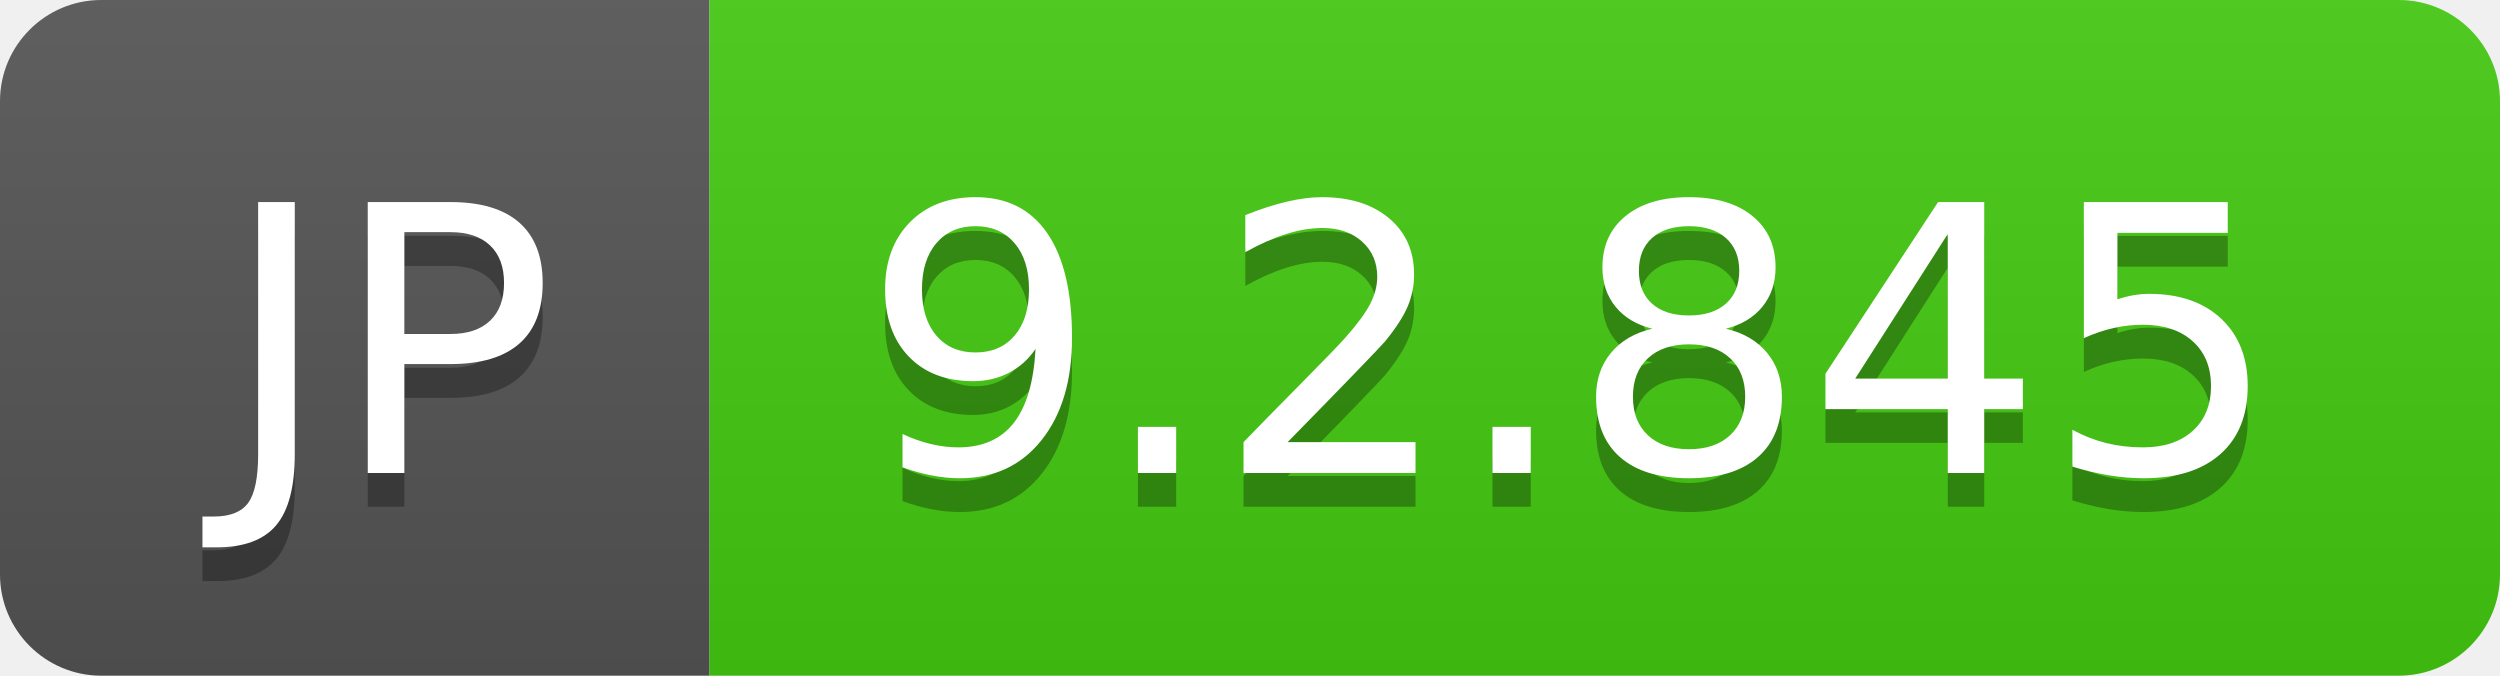
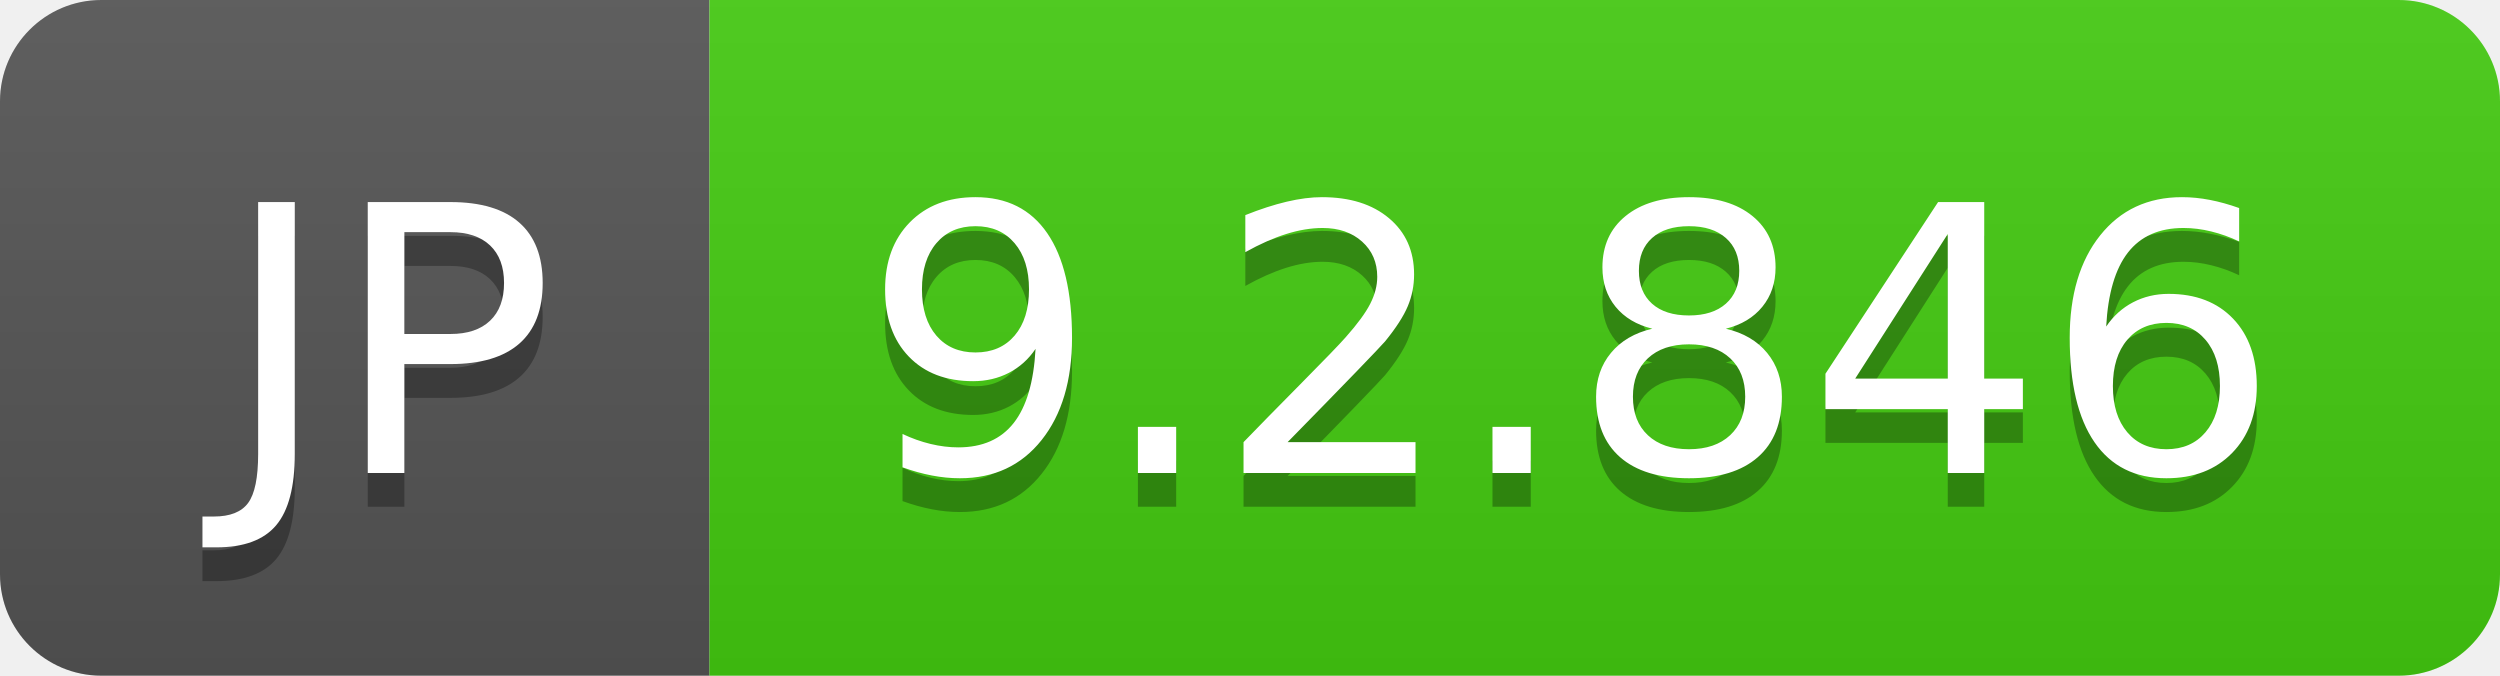
- <svg xmlns="http://www.w3.org/2000/svg" width="74" height="20" role="img" aria-label="JP: 9.2.845">
+ <svg xmlns="http://www.w3.org/2000/svg" width="74" height="20" role="img" aria-label="JP: 9.2.846">
  <linearGradient id="s" x2="0" y2="100%">
    <stop offset="0" stop-color="#bbb" stop-opacity=".1" />
    <stop offset="1" stop-opacity=".1" />
  </linearGradient>
  <clipPath id="r">
    <rect width="74" height="20" rx="3" fill="#fff" />
  </clipPath>
  <g clip-path="url(#r)">
    <rect width="21" height="20" fill="#555" />
    <rect x="21" width="53" height="20" fill="#4c1" />
    <rect width="74" height="20" fill="url(#s)" />
  </g>
  <g fill="#fff" text-anchor="middle" font-family="Verdana,Geneva,DejaVu Sans,sans-serif" text-rendering="geometricPrecision" font-size="110">
    <text aria-hidden="true" x="115" y="150" fill="#010101" fill-opacity=".3" transform="scale(.1)" textLength="110">JP</text>
    <text x="115" y="140" transform="scale(.1)" fill="#fff" textLength="110">JP</text>
-     <text aria-hidden="true" x="465" y="150" fill="#010101" fill-opacity=".3" transform="scale(.1)" textLength="430">9.2.845</text>
-     <text x="465" y="140" transform="scale(.1)" fill="#fff" textLength="430">9.2.845</text>
+     <text aria-hidden="true" x="465" y="150" fill="#010101" fill-opacity=".3" transform="scale(.1)" textLength="430">9.2.846</text>
+     <text x="465" y="140" transform="scale(.1)" fill="#fff" textLength="430">9.2.846</text>
  </g>
</svg>
